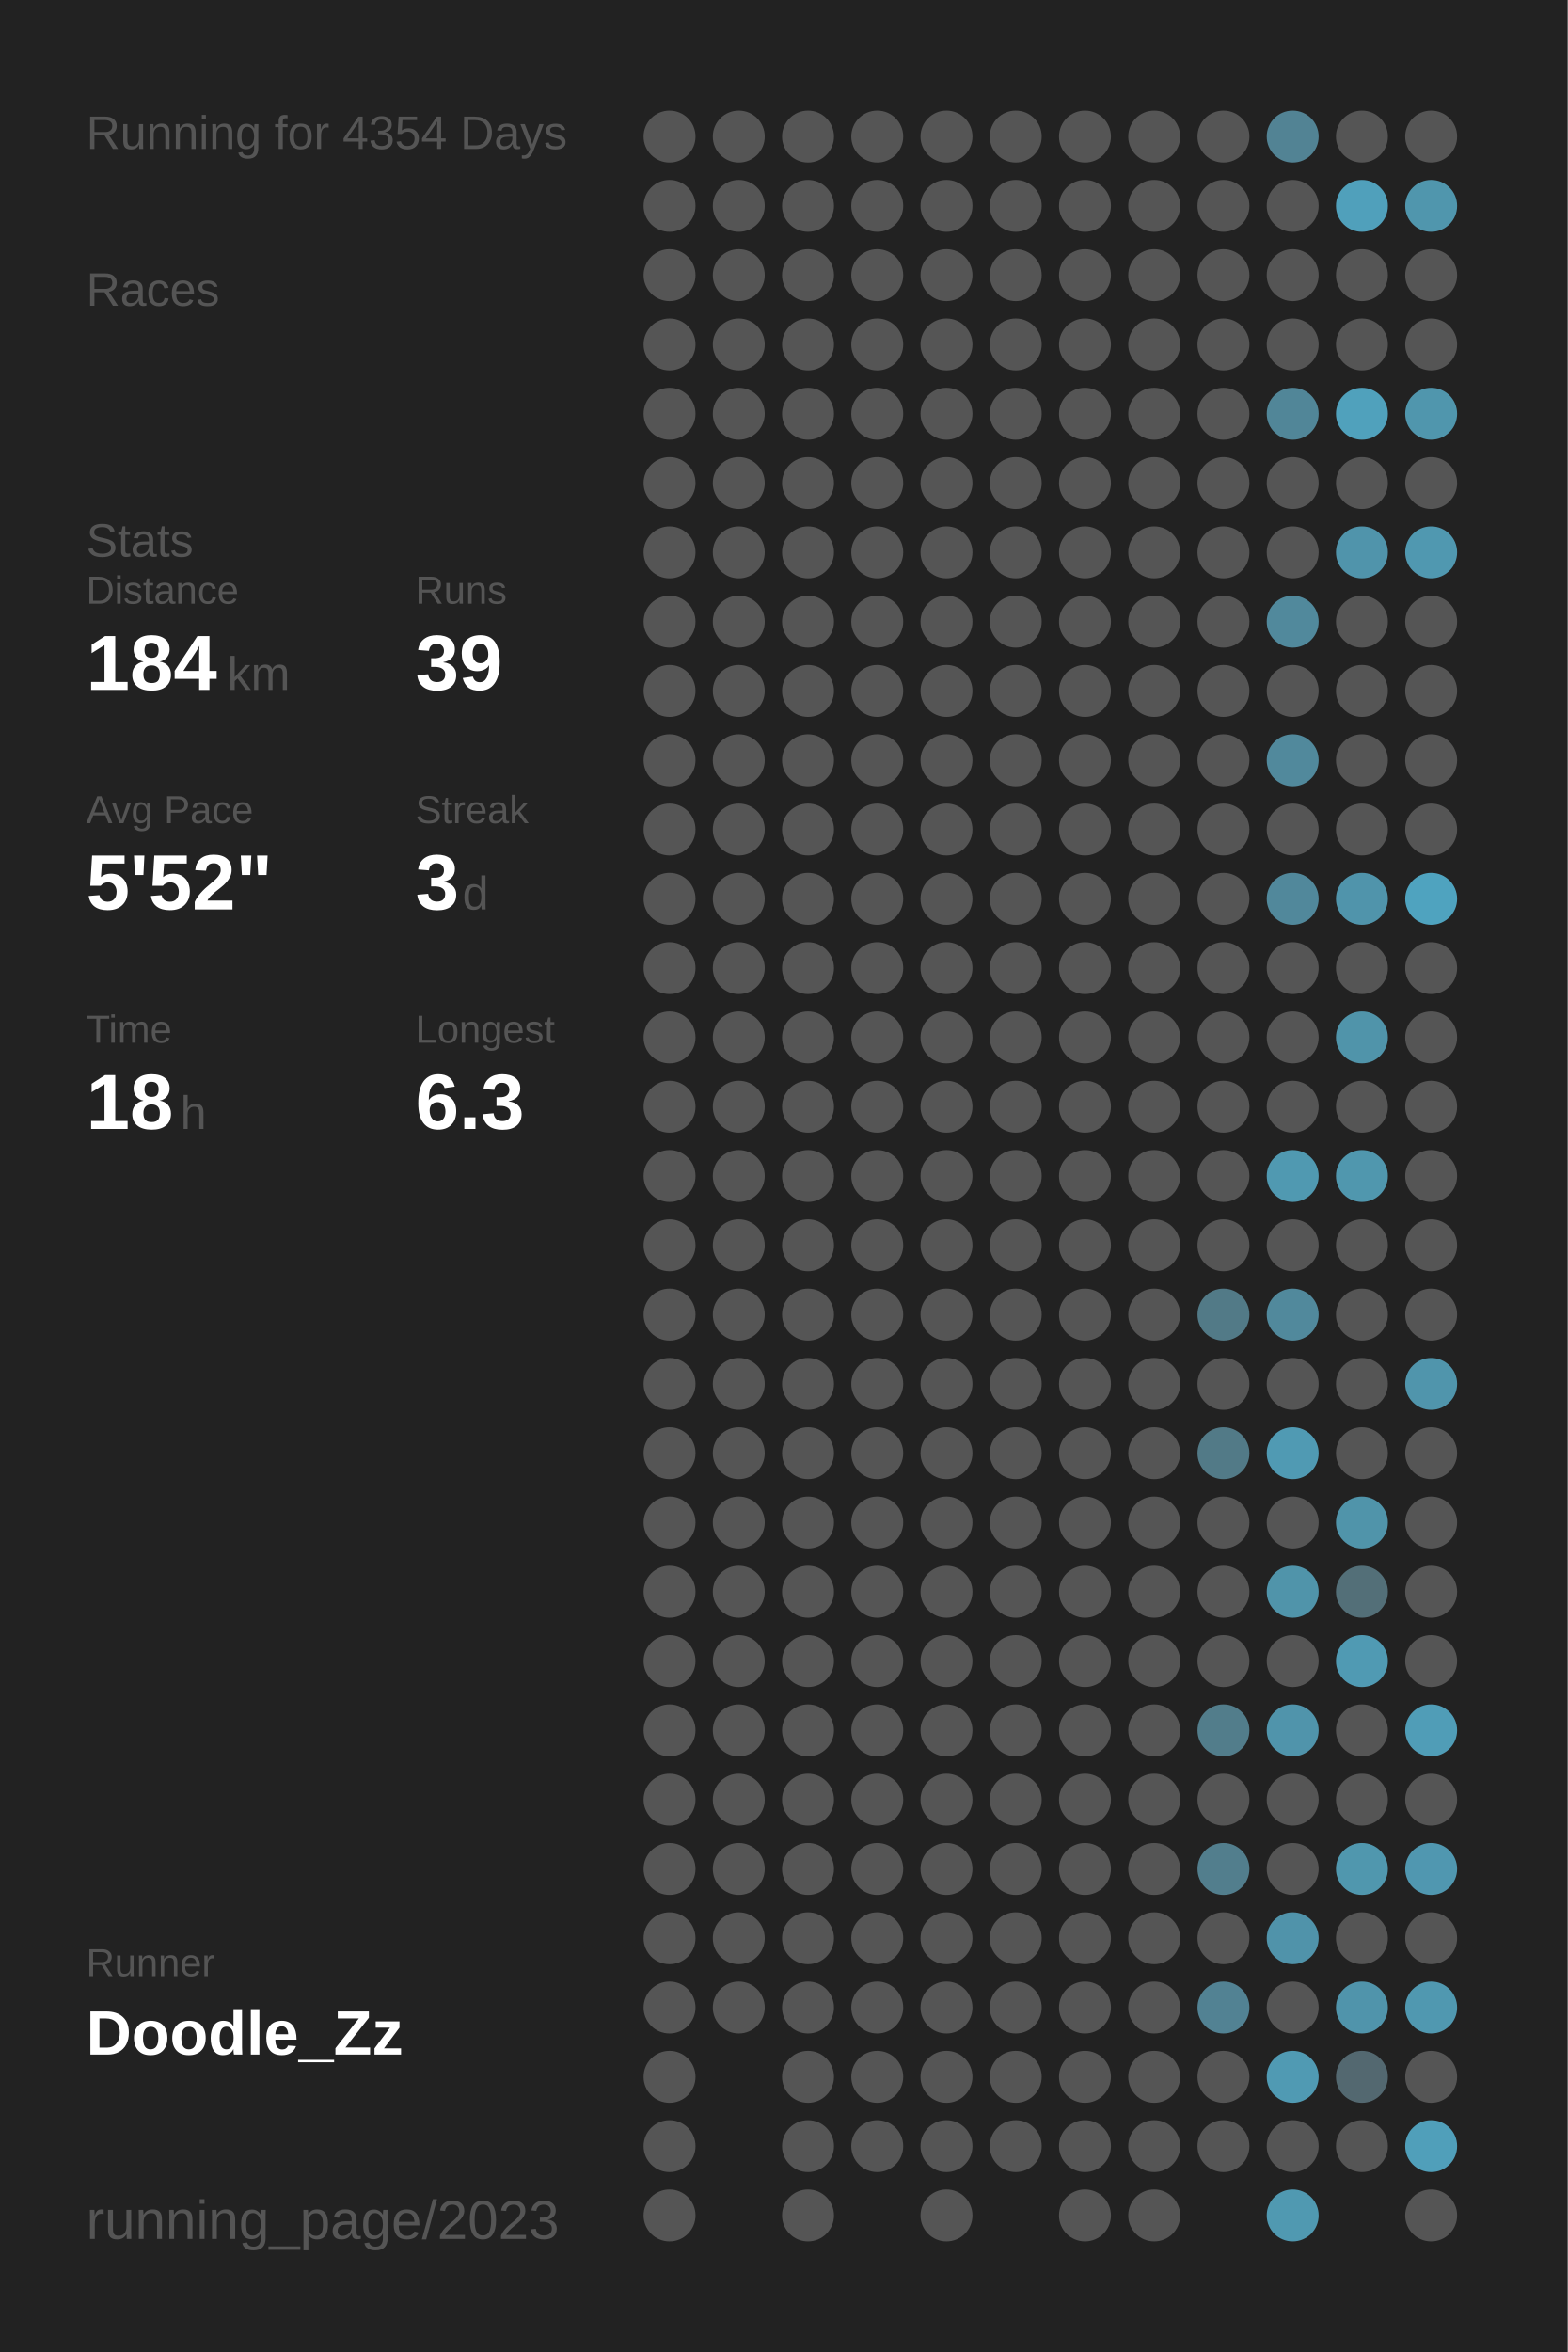
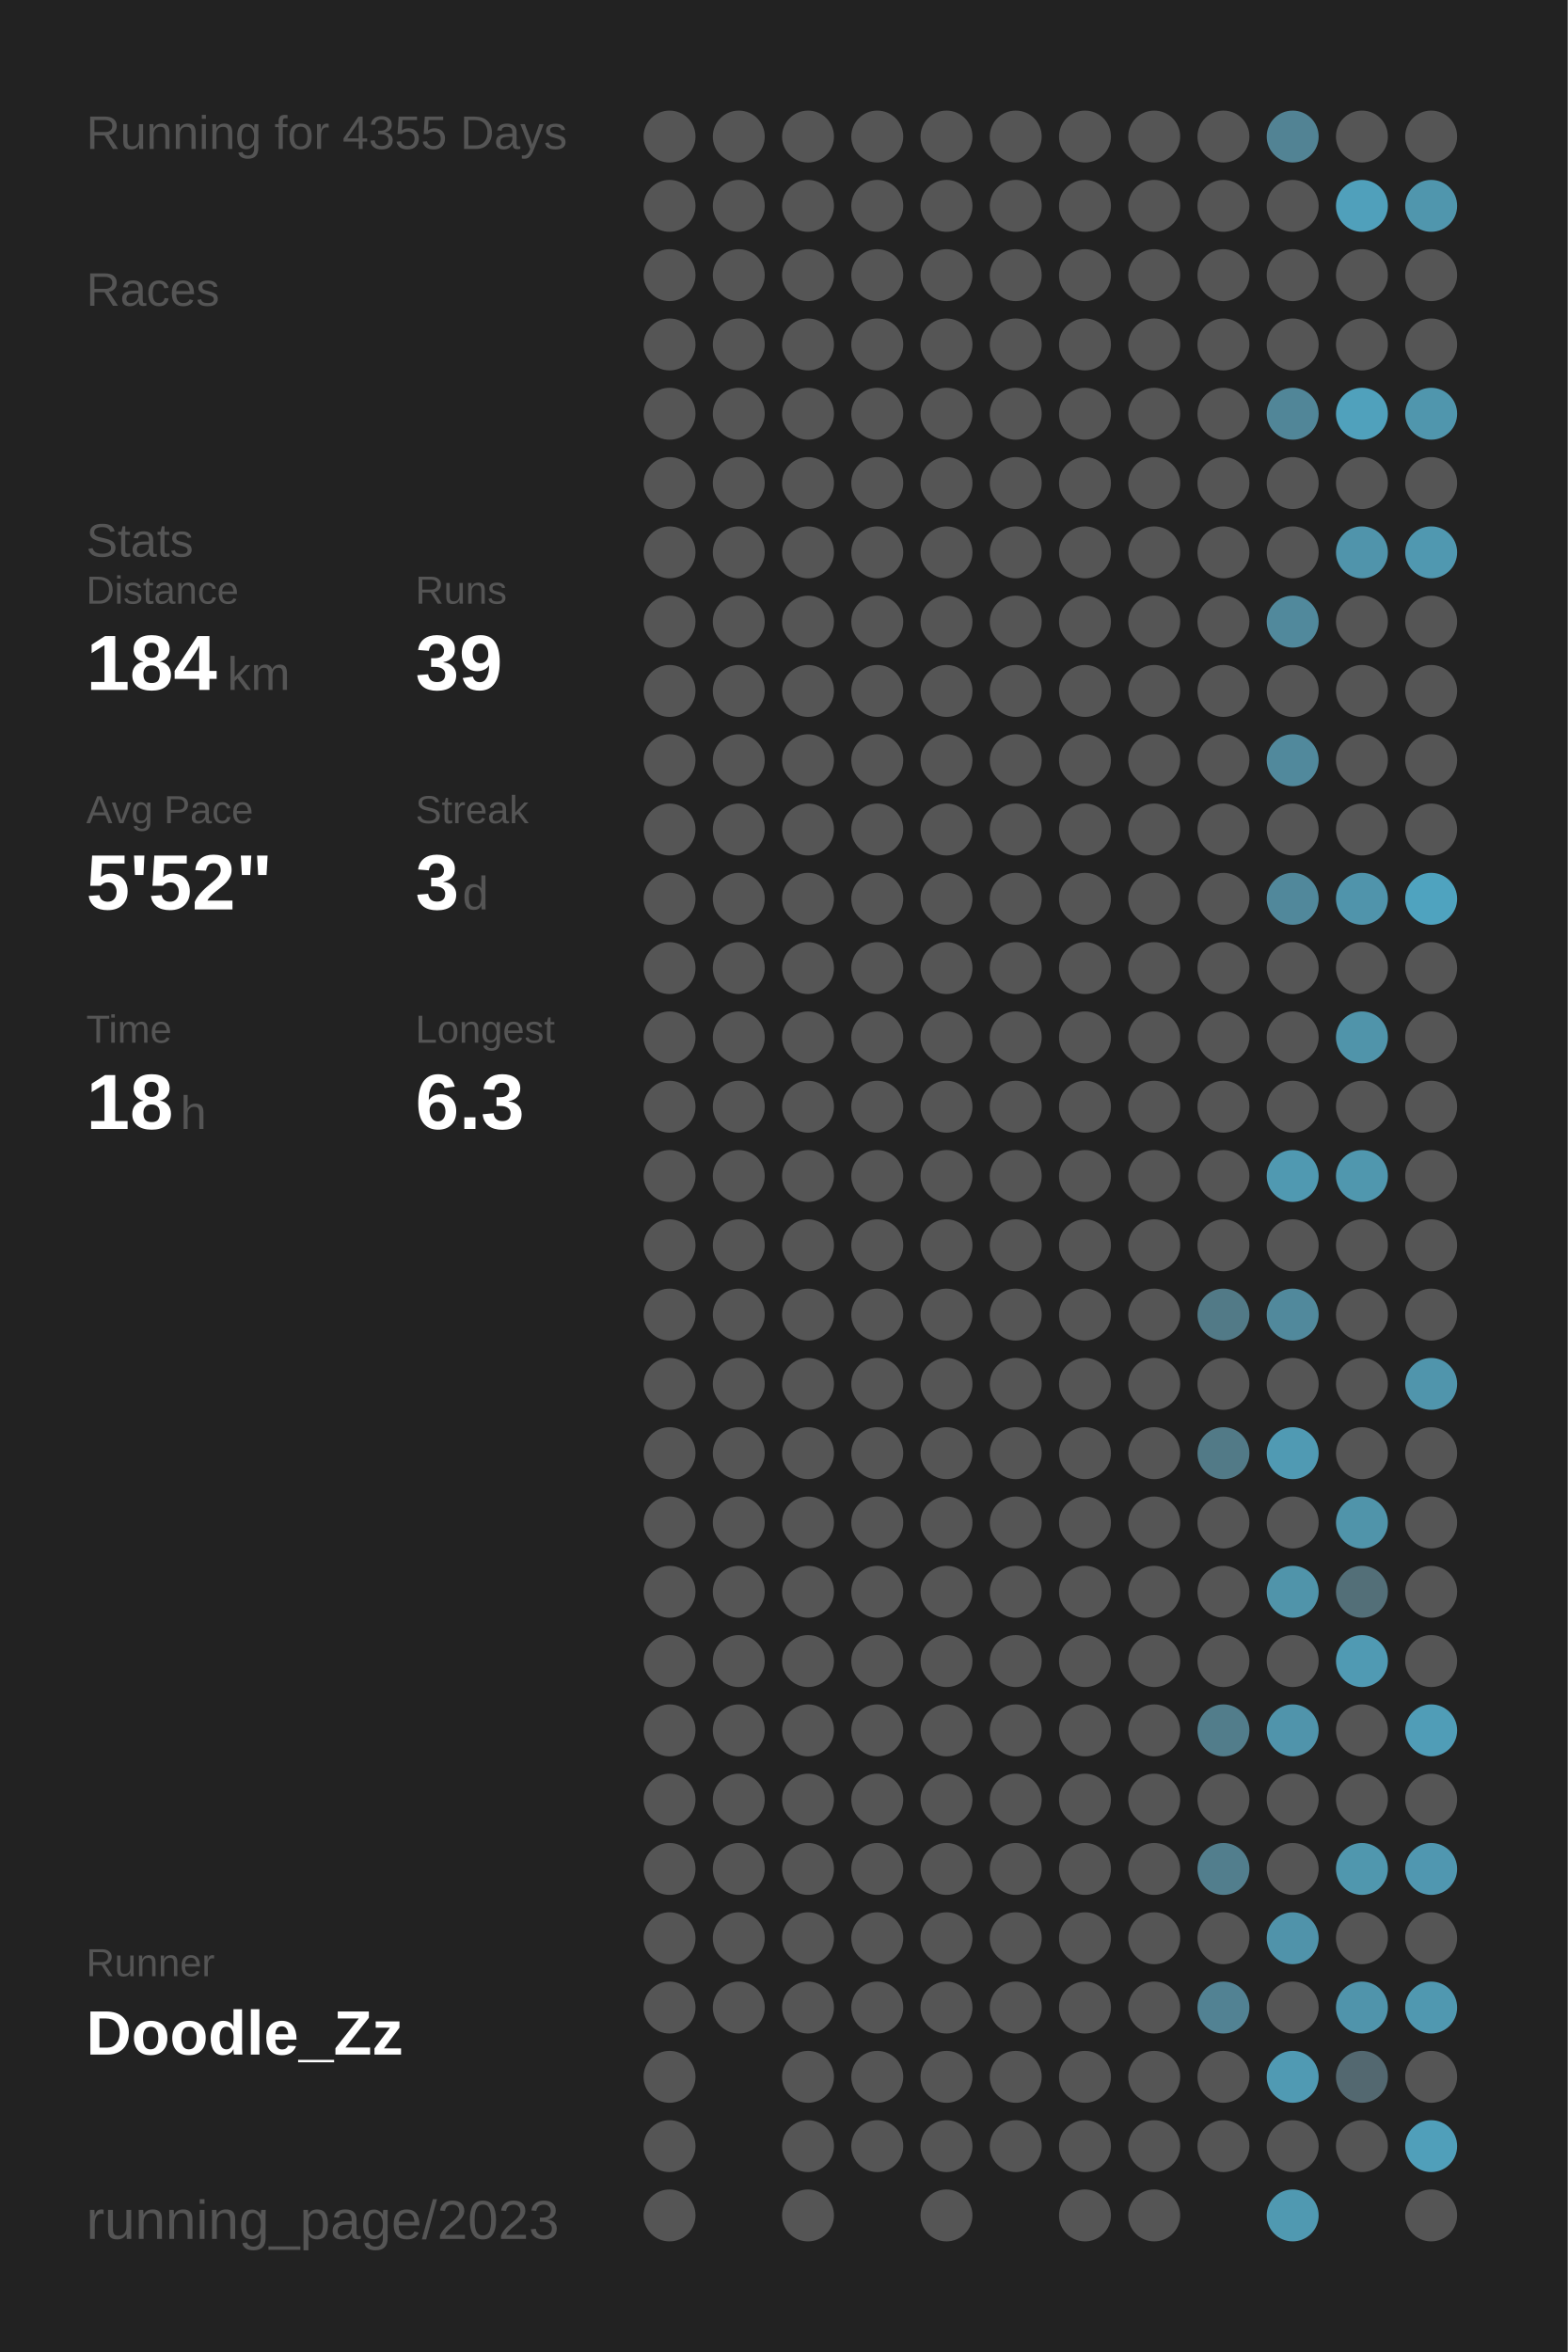
<svg xmlns="http://www.w3.org/2000/svg" baseProfile="full" height="300mm" version="1.1" viewBox="0,0,200,300" width="200mm">
  <defs />
  <rect fill="#222222" height="300" width="200" x="0" y="0" />
-   <text fill="#555555" style="font-size:6px; font-family:Arial;" x="11" y="19">Running for 4354 Days</text>
+   <text fill="#555555" style="font-size:6px; font-family:Arial;" x="11" y="19">Running for 4355 Days</text>
  <text fill="#555555" style="font-size:6px; font-family:Arial;" x="11" y="39">Races</text>
  <text fill="#555555" style="font-size:6px; font-family:Arial;" x="11" y="71">Stats</text>
  <text fill="#555555" style="font-size:5px; font-family:Arial;" x="11" y="77">Distance</text>
  <text fill="#FFFFFF" style="font-size:10px; font-family:Arial; font-weight:bold;" x="11" y="88">184</text>
  <text fill="#555555" style="font-size:6px; font-family:Arial;" x="29" y="88">km</text>
  <text fill="#555555" style="font-size:5px; font-family:Arial;" x="53" y="77">Runs</text>
  <text fill="#FFFFFF" style="font-size:10px; font-family:Arial; font-weight:bold;" x="53" y="88">39</text>
  <text fill="#555555" style="font-size:5px; font-family:Arial;" x="11" y="105">Avg Pace</text>
  <text fill="#FFFFFF" style="font-size:10px; font-family:Arial; font-weight:bold;" x="11" y="116">5'52"</text>
  <text fill="#555555" style="font-size:5px; font-family:Arial;" x="53" y="105">Streak</text>
  <text fill="#FFFFFF" style="font-size:10px; font-family:Arial; font-weight:bold;" x="53" y="116">3</text>
  <text fill="#555555" style="font-size:6px; font-family:Arial;" x="59" y="116">d</text>
  <text fill="#555555" style="font-size:5px; font-family:Arial;" x="11" y="133">Time</text>
  <text fill="#FFFFFF" style="font-size:10px; font-family:Arial; font-weight:bold;" x="11" y="144">18</text>
  <text fill="#555555" style="font-size:6px; font-family:Arial;" x="23" y="144">h</text>
  <text fill="#555555" style="font-size:5px; font-family:Arial;" x="53" y="133">Longest</text>
  <text fill="#FFFFFF" style="font-size:10px; font-family:Arial; font-weight:bold;" x="53" y="144">6.3</text>
  <text fill="#555555" style="font-size:5px; font-family:Arial;" x="11" y="252.065">Runner</text>
  <text fill="#FFFFFF" style="font-size:8px; font-family:Arial; font-weight:bold;" x="11" y="262.065">Doodle_Zz</text>
  <text fill="#555555" style="font-size:7px; font-family:Arial;" x="11" y="285.581">running_page/2023</text>
  <circle cx="85.417" cy="17.419" fill="#555555" r="3.312" />
  <circle cx="85.417" cy="26.258" fill="#555555" r="3.312" />
  <circle cx="85.417" cy="35.097" fill="#555555" r="3.312" />
  <circle cx="85.417" cy="43.935" fill="#555555" r="3.312" />
  <circle cx="85.417" cy="52.774" fill="#555555" r="3.312" />
  <circle cx="85.417" cy="61.613" fill="#555555" r="3.312" />
  <circle cx="85.417" cy="70.452" fill="#555555" r="3.312" />
  <circle cx="85.417" cy="79.29" fill="#555555" r="3.312" />
  <circle cx="85.417" cy="88.129" fill="#555555" r="3.312" />
  <circle cx="85.417" cy="96.968" fill="#555555" r="3.312" />
  <circle cx="85.417" cy="105.806" fill="#555555" r="3.312" />
  <circle cx="85.417" cy="114.645" fill="#555555" r="3.312" />
  <circle cx="85.417" cy="123.484" fill="#555555" r="3.312" />
  <circle cx="85.417" cy="132.323" fill="#555555" r="3.312" />
  <circle cx="85.417" cy="141.161" fill="#555555" r="3.312" />
  <circle cx="85.417" cy="150" fill="#555555" r="3.312" />
  <circle cx="85.417" cy="158.839" fill="#555555" r="3.312" />
  <circle cx="85.417" cy="167.677" fill="#555555" r="3.312" />
  <circle cx="85.417" cy="176.516" fill="#555555" r="3.312" />
  <circle cx="85.417" cy="185.355" fill="#555555" r="3.312" />
  <circle cx="85.417" cy="194.194" fill="#555555" r="3.312" />
  <circle cx="85.417" cy="203.032" fill="#555555" r="3.312" />
  <circle cx="85.417" cy="211.871" fill="#555555" r="3.312" />
  <circle cx="85.417" cy="220.71" fill="#555555" r="3.312" />
  <circle cx="85.417" cy="229.548" fill="#555555" r="3.312" />
  <circle cx="85.417" cy="238.387" fill="#555555" r="3.312" />
  <circle cx="85.417" cy="247.226" fill="#555555" r="3.312" />
  <circle cx="85.417" cy="256.065" fill="#555555" r="3.312" />
  <circle cx="85.417" cy="264.903" fill="#555555" r="3.312" />
  <circle cx="85.417" cy="273.742" fill="#555555" r="3.312" />
  <circle cx="85.417" cy="282.581" fill="#555555" r="3.312" />
  <circle cx="94.25" cy="17.419" fill="#555555" r="3.312" />
  <circle cx="94.25" cy="26.258" fill="#555555" r="3.312" />
  <circle cx="94.25" cy="35.097" fill="#555555" r="3.312" />
  <circle cx="94.25" cy="43.935" fill="#555555" r="3.312" />
  <circle cx="94.25" cy="52.774" fill="#555555" r="3.312" />
  <circle cx="94.25" cy="61.613" fill="#555555" r="3.312" />
  <circle cx="94.25" cy="70.452" fill="#555555" r="3.312" />
  <circle cx="94.25" cy="79.29" fill="#555555" r="3.312" />
  <circle cx="94.25" cy="88.129" fill="#555555" r="3.312" />
  <circle cx="94.25" cy="96.968" fill="#555555" r="3.312" />
  <circle cx="94.25" cy="105.806" fill="#555555" r="3.312" />
  <circle cx="94.25" cy="114.645" fill="#555555" r="3.312" />
  <circle cx="94.25" cy="123.484" fill="#555555" r="3.312" />
  <circle cx="94.25" cy="132.323" fill="#555555" r="3.312" />
  <circle cx="94.25" cy="141.161" fill="#555555" r="3.312" />
  <circle cx="94.25" cy="150" fill="#555555" r="3.312" />
  <circle cx="94.25" cy="158.839" fill="#555555" r="3.312" />
  <circle cx="94.25" cy="167.677" fill="#555555" r="3.312" />
  <circle cx="94.25" cy="176.516" fill="#555555" r="3.312" />
  <circle cx="94.25" cy="185.355" fill="#555555" r="3.312" />
  <circle cx="94.25" cy="194.194" fill="#555555" r="3.312" />
  <circle cx="94.25" cy="203.032" fill="#555555" r="3.312" />
  <circle cx="94.25" cy="211.871" fill="#555555" r="3.312" />
  <circle cx="94.25" cy="220.71" fill="#555555" r="3.312" />
  <circle cx="94.25" cy="229.548" fill="#555555" r="3.312" />
  <circle cx="94.25" cy="238.387" fill="#555555" r="3.312" />
  <circle cx="94.25" cy="247.226" fill="#555555" r="3.312" />
  <circle cx="94.25" cy="256.065" fill="#555555" r="3.312" />
  <circle cx="103.083" cy="17.419" fill="#555555" r="3.312" />
  <circle cx="103.083" cy="26.258" fill="#555555" r="3.312" />
  <circle cx="103.083" cy="35.097" fill="#555555" r="3.312" />
  <circle cx="103.083" cy="43.935" fill="#555555" r="3.312" />
  <circle cx="103.083" cy="52.774" fill="#555555" r="3.312" />
  <circle cx="103.083" cy="61.613" fill="#555555" r="3.312" />
  <circle cx="103.083" cy="70.452" fill="#555555" r="3.312" />
  <circle cx="103.083" cy="79.29" fill="#555555" r="3.312" />
  <circle cx="103.083" cy="88.129" fill="#555555" r="3.312" />
  <circle cx="103.083" cy="96.968" fill="#555555" r="3.312" />
  <circle cx="103.083" cy="105.806" fill="#555555" r="3.312" />
  <circle cx="103.083" cy="114.645" fill="#555555" r="3.312" />
  <circle cx="103.083" cy="123.484" fill="#555555" r="3.312" />
  <circle cx="103.083" cy="132.323" fill="#555555" r="3.312" />
  <circle cx="103.083" cy="141.161" fill="#555555" r="3.312" />
  <circle cx="103.083" cy="150" fill="#555555" r="3.312" />
  <circle cx="103.083" cy="158.839" fill="#555555" r="3.312" />
  <circle cx="103.083" cy="167.677" fill="#555555" r="3.312" />
  <circle cx="103.083" cy="176.516" fill="#555555" r="3.312" />
  <circle cx="103.083" cy="185.355" fill="#555555" r="3.312" />
  <circle cx="103.083" cy="194.194" fill="#555555" r="3.312" />
  <circle cx="103.083" cy="203.032" fill="#555555" r="3.312" />
  <circle cx="103.083" cy="211.871" fill="#555555" r="3.312" />
  <circle cx="103.083" cy="220.71" fill="#555555" r="3.312" />
  <circle cx="103.083" cy="229.548" fill="#555555" r="3.312" />
  <circle cx="103.083" cy="238.387" fill="#555555" r="3.312" />
  <circle cx="103.083" cy="247.226" fill="#555555" r="3.312" />
  <circle cx="103.083" cy="256.065" fill="#555555" r="3.312" />
  <circle cx="103.083" cy="264.903" fill="#555555" r="3.312" />
  <circle cx="103.083" cy="273.742" fill="#555555" r="3.312" />
  <circle cx="103.083" cy="282.581" fill="#555555" r="3.312" />
  <circle cx="111.917" cy="17.419" fill="#555555" r="3.312" />
  <circle cx="111.917" cy="26.258" fill="#555555" r="3.312" />
  <circle cx="111.917" cy="35.097" fill="#555555" r="3.312" />
  <circle cx="111.917" cy="43.935" fill="#555555" r="3.312" />
  <circle cx="111.917" cy="52.774" fill="#555555" r="3.312" />
  <circle cx="111.917" cy="61.613" fill="#555555" r="3.312" />
  <circle cx="111.917" cy="70.452" fill="#555555" r="3.312" />
  <circle cx="111.917" cy="79.29" fill="#555555" r="3.312" />
  <circle cx="111.917" cy="88.129" fill="#555555" r="3.312" />
  <circle cx="111.917" cy="96.968" fill="#555555" r="3.312" />
  <circle cx="111.917" cy="105.806" fill="#555555" r="3.312" />
  <circle cx="111.917" cy="114.645" fill="#555555" r="3.312" />
  <circle cx="111.917" cy="123.484" fill="#555555" r="3.312" />
  <circle cx="111.917" cy="132.323" fill="#555555" r="3.312" />
  <circle cx="111.917" cy="141.161" fill="#555555" r="3.312" />
  <circle cx="111.917" cy="150" fill="#555555" r="3.312" />
  <circle cx="111.917" cy="158.839" fill="#555555" r="3.312" />
  <circle cx="111.917" cy="167.677" fill="#555555" r="3.312" />
  <circle cx="111.917" cy="176.516" fill="#555555" r="3.312" />
  <circle cx="111.917" cy="185.355" fill="#555555" r="3.312" />
  <circle cx="111.917" cy="194.194" fill="#555555" r="3.312" />
  <circle cx="111.917" cy="203.032" fill="#555555" r="3.312" />
  <circle cx="111.917" cy="211.871" fill="#555555" r="3.312" />
  <circle cx="111.917" cy="220.71" fill="#555555" r="3.312" />
  <circle cx="111.917" cy="229.548" fill="#555555" r="3.312" />
  <circle cx="111.917" cy="238.387" fill="#555555" r="3.312" />
  <circle cx="111.917" cy="247.226" fill="#555555" r="3.312" />
  <circle cx="111.917" cy="256.065" fill="#555555" r="3.312" />
  <circle cx="111.917" cy="264.903" fill="#555555" r="3.312" />
  <circle cx="111.917" cy="273.742" fill="#555555" r="3.312" />
  <circle cx="120.75" cy="17.419" fill="#555555" r="3.312" />
  <circle cx="120.75" cy="26.258" fill="#555555" r="3.312" />
  <circle cx="120.75" cy="35.097" fill="#555555" r="3.312" />
  <circle cx="120.75" cy="43.935" fill="#555555" r="3.312" />
  <circle cx="120.75" cy="52.774" fill="#555555" r="3.312" />
  <circle cx="120.75" cy="61.613" fill="#555555" r="3.312" />
  <circle cx="120.75" cy="70.452" fill="#555555" r="3.312" />
  <circle cx="120.75" cy="79.29" fill="#555555" r="3.312" />
  <circle cx="120.75" cy="88.129" fill="#555555" r="3.312" />
  <circle cx="120.75" cy="96.968" fill="#555555" r="3.312" />
  <circle cx="120.75" cy="105.806" fill="#555555" r="3.312" />
  <circle cx="120.75" cy="114.645" fill="#555555" r="3.312" />
  <circle cx="120.75" cy="123.484" fill="#555555" r="3.312" />
  <circle cx="120.75" cy="132.323" fill="#555555" r="3.312" />
  <circle cx="120.75" cy="141.161" fill="#555555" r="3.312" />
  <circle cx="120.75" cy="150" fill="#555555" r="3.312" />
  <circle cx="120.75" cy="158.839" fill="#555555" r="3.312" />
  <circle cx="120.75" cy="167.677" fill="#555555" r="3.312" />
  <circle cx="120.75" cy="176.516" fill="#555555" r="3.312" />
  <circle cx="120.75" cy="185.355" fill="#555555" r="3.312" />
  <circle cx="120.75" cy="194.194" fill="#555555" r="3.312" />
  <circle cx="120.75" cy="203.032" fill="#555555" r="3.312" />
  <circle cx="120.75" cy="211.871" fill="#555555" r="3.312" />
  <circle cx="120.75" cy="220.71" fill="#555555" r="3.312" />
  <circle cx="120.75" cy="229.548" fill="#555555" r="3.312" />
  <circle cx="120.75" cy="238.387" fill="#555555" r="3.312" />
  <circle cx="120.75" cy="247.226" fill="#555555" r="3.312" />
  <circle cx="120.75" cy="256.065" fill="#555555" r="3.312" />
  <circle cx="120.75" cy="264.903" fill="#555555" r="3.312" />
  <circle cx="120.75" cy="273.742" fill="#555555" r="3.312" />
  <circle cx="120.75" cy="282.581" fill="#555555" r="3.312" />
  <circle cx="129.583" cy="17.419" fill="#555555" r="3.312" />
  <circle cx="129.583" cy="26.258" fill="#555555" r="3.312" />
  <circle cx="129.583" cy="35.097" fill="#555555" r="3.312" />
  <circle cx="129.583" cy="43.935" fill="#555555" r="3.312" />
  <circle cx="129.583" cy="52.774" fill="#555555" r="3.312" />
  <circle cx="129.583" cy="61.613" fill="#555555" r="3.312" />
  <circle cx="129.583" cy="70.452" fill="#555555" r="3.312" />
  <circle cx="129.583" cy="79.29" fill="#555555" r="3.312" />
  <circle cx="129.583" cy="88.129" fill="#555555" r="3.312" />
  <circle cx="129.583" cy="96.968" fill="#555555" r="3.312" />
  <circle cx="129.583" cy="105.806" fill="#555555" r="3.312" />
  <circle cx="129.583" cy="114.645" fill="#555555" r="3.312" />
  <circle cx="129.583" cy="123.484" fill="#555555" r="3.312" />
  <circle cx="129.583" cy="132.323" fill="#555555" r="3.312" />
  <circle cx="129.583" cy="141.161" fill="#555555" r="3.312" />
  <circle cx="129.583" cy="150" fill="#555555" r="3.312" />
  <circle cx="129.583" cy="158.839" fill="#555555" r="3.312" />
  <circle cx="129.583" cy="167.677" fill="#555555" r="3.312" />
  <circle cx="129.583" cy="176.516" fill="#555555" r="3.312" />
  <circle cx="129.583" cy="185.355" fill="#555555" r="3.312" />
  <circle cx="129.583" cy="194.194" fill="#555555" r="3.312" />
  <circle cx="129.583" cy="203.032" fill="#555555" r="3.312" />
  <circle cx="129.583" cy="211.871" fill="#555555" r="3.312" />
  <circle cx="129.583" cy="220.71" fill="#555555" r="3.312" />
  <circle cx="129.583" cy="229.548" fill="#555555" r="3.312" />
  <circle cx="129.583" cy="238.387" fill="#555555" r="3.312" />
  <circle cx="129.583" cy="247.226" fill="#555555" r="3.312" />
  <circle cx="129.583" cy="256.065" fill="#555555" r="3.312" />
  <circle cx="129.583" cy="264.903" fill="#555555" r="3.312" />
  <circle cx="129.583" cy="273.742" fill="#555555" r="3.312" />
  <circle cx="138.417" cy="17.419" fill="#555555" r="3.312" />
  <circle cx="138.417" cy="26.258" fill="#555555" r="3.312" />
  <circle cx="138.417" cy="35.097" fill="#555555" r="3.312" />
  <circle cx="138.417" cy="43.935" fill="#555555" r="3.312" />
  <circle cx="138.417" cy="52.774" fill="#555555" r="3.312" />
  <circle cx="138.417" cy="61.613" fill="#555555" r="3.312" />
  <circle cx="138.417" cy="70.452" fill="#555555" r="3.312" />
  <circle cx="138.417" cy="79.29" fill="#555555" r="3.312" />
  <circle cx="138.417" cy="88.129" fill="#555555" r="3.312" />
  <circle cx="138.417" cy="96.968" fill="#555555" r="3.312" />
  <circle cx="138.417" cy="105.806" fill="#555555" r="3.312" />
  <circle cx="138.417" cy="114.645" fill="#555555" r="3.312" />
  <circle cx="138.417" cy="123.484" fill="#555555" r="3.312" />
  <circle cx="138.417" cy="132.323" fill="#555555" r="3.312" />
  <circle cx="138.417" cy="141.161" fill="#555555" r="3.312" />
  <circle cx="138.417" cy="150" fill="#555555" r="3.312" />
  <circle cx="138.417" cy="158.839" fill="#555555" r="3.312" />
  <circle cx="138.417" cy="167.677" fill="#555555" r="3.312" />
  <circle cx="138.417" cy="176.516" fill="#555555" r="3.312" />
  <circle cx="138.417" cy="185.355" fill="#555555" r="3.312" />
  <circle cx="138.417" cy="194.194" fill="#555555" r="3.312" />
  <circle cx="138.417" cy="203.032" fill="#555555" r="3.312" />
  <circle cx="138.417" cy="211.871" fill="#555555" r="3.312" />
  <circle cx="138.417" cy="220.71" fill="#555555" r="3.312" />
  <circle cx="138.417" cy="229.548" fill="#555555" r="3.312" />
  <circle cx="138.417" cy="238.387" fill="#555555" r="3.312" />
  <circle cx="138.417" cy="247.226" fill="#555555" r="3.312" />
  <circle cx="138.417" cy="256.065" fill="#555555" r="3.312" />
  <circle cx="138.417" cy="264.903" fill="#555555" r="3.312" />
  <circle cx="138.417" cy="273.742" fill="#555555" r="3.312" />
  <circle cx="138.417" cy="282.581" fill="#555555" r="3.312" />
  <circle cx="147.25" cy="17.419" fill="#555555" r="3.312" />
  <circle cx="147.25" cy="26.258" fill="#555555" r="3.312" />
  <circle cx="147.25" cy="35.097" fill="#555555" r="3.312" />
  <circle cx="147.25" cy="43.935" fill="#555555" r="3.312" />
  <circle cx="147.25" cy="52.774" fill="#555555" r="3.312" />
  <circle cx="147.25" cy="61.613" fill="#555555" r="3.312" />
  <circle cx="147.25" cy="70.452" fill="#555555" r="3.312" />
  <circle cx="147.25" cy="79.29" fill="#555555" r="3.312" />
  <circle cx="147.25" cy="88.129" fill="#555555" r="3.312" />
  <circle cx="147.25" cy="96.968" fill="#555555" r="3.312" />
  <circle cx="147.25" cy="105.806" fill="#555555" r="3.312" />
  <circle cx="147.25" cy="114.645" fill="#555555" r="3.312" />
  <circle cx="147.25" cy="123.484" fill="#555555" r="3.312" />
  <circle cx="147.25" cy="132.323" fill="#555555" r="3.312" />
  <circle cx="147.25" cy="141.161" fill="#555555" r="3.312" />
  <circle cx="147.25" cy="150" fill="#555555" r="3.312" />
  <circle cx="147.25" cy="158.839" fill="#555555" r="3.312" />
  <circle cx="147.25" cy="167.677" fill="#555555" r="3.312" />
  <circle cx="147.25" cy="176.516" fill="#555555" r="3.312" />
  <circle cx="147.25" cy="185.355" fill="#555555" r="3.312" />
  <circle cx="147.25" cy="194.194" fill="#555555" r="3.312" />
  <circle cx="147.25" cy="203.032" fill="#555555" r="3.312" />
  <circle cx="147.25" cy="211.871" fill="#555555" r="3.312" />
  <circle cx="147.25" cy="220.71" fill="#555555" r="3.312" />
  <circle cx="147.25" cy="229.548" fill="#555555" r="3.312" />
  <circle cx="147.25" cy="238.387" fill="#555555" r="3.312" />
  <circle cx="147.25" cy="247.226" fill="#555555" r="3.312" />
  <circle cx="147.25" cy="256.065" fill="#555555" r="3.312" />
  <circle cx="147.25" cy="264.903" fill="#555555" r="3.312" />
  <circle cx="147.25" cy="273.742" fill="#555555" r="3.312" />
  <circle cx="147.25" cy="282.581" fill="#555555" r="3.312" />
  <circle cx="156.083" cy="17.419" fill="#555555" r="3.312" />
  <circle cx="156.083" cy="26.258" fill="#555555" r="3.312" />
  <circle cx="156.083" cy="35.097" fill="#555555" r="3.312" />
  <circle cx="156.083" cy="43.935" fill="#555555" r="3.312" />
  <circle cx="156.083" cy="52.774" fill="#555555" r="3.312" />
  <circle cx="156.083" cy="61.613" fill="#555555" r="3.312" />
  <circle cx="156.083" cy="70.452" fill="#555555" r="3.312" />
  <circle cx="156.083" cy="79.29" fill="#555555" r="3.312" />
  <circle cx="156.083" cy="88.129" fill="#555555" r="3.312" />
  <circle cx="156.083" cy="96.968" fill="#555555" r="3.312" />
  <circle cx="156.083" cy="105.806" fill="#555555" r="3.312" />
  <circle cx="156.083" cy="114.645" fill="#555555" r="3.312" />
  <circle cx="156.083" cy="123.484" fill="#555555" r="3.312" />
  <circle cx="156.083" cy="132.323" fill="#555555" r="3.312" />
  <circle cx="156.083" cy="141.161" fill="#555555" r="3.312" />
  <circle cx="156.083" cy="150" fill="#555555" r="3.312" />
  <circle cx="156.083" cy="158.839" fill="#555555" r="3.312" />
  <circle cx="156.083" cy="167.677" fill="#527a87" r="3.312" />
  <circle cx="156.083" cy="176.516" fill="#555555" r="3.312" />
  <circle cx="156.083" cy="185.355" fill="#527a87" r="3.312" />
  <circle cx="156.083" cy="194.194" fill="#555555" r="3.312" />
  <circle cx="156.083" cy="203.032" fill="#555555" r="3.312" />
  <circle cx="156.083" cy="211.871" fill="#555555" r="3.312" />
  <circle cx="156.083" cy="220.71" fill="#527d8b" r="3.312" />
  <circle cx="156.083" cy="229.548" fill="#555555" r="3.312" />
  <circle cx="156.083" cy="238.387" fill="#527e8d" r="3.312" />
  <circle cx="156.083" cy="247.226" fill="#555555" r="3.312" />
  <circle cx="156.083" cy="256.065" fill="#528293" r="3.312" />
  <circle cx="156.083" cy="264.903" fill="#555555" r="3.312" />
  <circle cx="156.083" cy="273.742" fill="#555555" r="3.312" />
  <circle cx="164.917" cy="17.419" fill="#528394" r="3.312" />
  <circle cx="164.917" cy="26.258" fill="#555555" r="3.312" />
  <circle cx="164.917" cy="35.097" fill="#555555" r="3.312" />
  <circle cx="164.917" cy="43.935" fill="#555555" r="3.312" />
  <circle cx="164.917" cy="52.774" fill="#518698" r="3.312" />
  <circle cx="164.917" cy="61.613" fill="#555555" r="3.312" />
  <circle cx="164.917" cy="70.452" fill="#555555" r="3.312" />
  <circle cx="164.917" cy="79.29" fill="#51899c" r="3.312" />
  <circle cx="164.917" cy="88.129" fill="#555555" r="3.312" />
  <circle cx="164.917" cy="96.968" fill="#51899c" r="3.312" />
  <circle cx="164.917" cy="105.806" fill="#555555" r="3.312" />
  <circle cx="164.917" cy="114.645" fill="#51889b" r="3.312" />
  <circle cx="164.917" cy="123.484" fill="#555555" r="3.312" />
  <circle cx="164.917" cy="132.323" fill="#555555" r="3.312" />
  <circle cx="164.917" cy="141.161" fill="#555555" r="3.312" />
  <circle cx="164.917" cy="150" fill="#5099b1" r="3.312" />
  <circle cx="164.917" cy="158.839" fill="#555555" r="3.312" />
  <circle cx="164.917" cy="167.677" fill="#51899c" r="3.312" />
  <circle cx="164.917" cy="176.516" fill="#555555" r="3.312" />
  <circle cx="164.917" cy="185.355" fill="#509ab3" r="3.312" />
  <circle cx="164.917" cy="194.194" fill="#555555" r="3.312" />
  <circle cx="164.917" cy="203.032" fill="#5094aa" r="3.312" />
  <circle cx="164.917" cy="211.871" fill="#555555" r="3.312" />
  <circle cx="164.917" cy="220.71" fill="#5094ab" r="3.312" />
  <circle cx="164.917" cy="229.548" fill="#555555" r="3.312" />
  <circle cx="164.917" cy="238.387" fill="#555555" r="3.312" />
  <circle cx="164.917" cy="247.226" fill="#5093aa" r="3.312" />
  <circle cx="164.917" cy="256.065" fill="#555555" r="3.312" />
  <circle cx="164.917" cy="264.903" fill="#509ab3" r="3.312" />
  <circle cx="164.917" cy="273.742" fill="#555555" r="3.312" />
  <circle cx="164.917" cy="282.581" fill="#5099b1" r="3.312" />
  <circle cx="173.75" cy="17.419" fill="#555555" r="3.312" />
  <circle cx="173.75" cy="26.258" fill="#50a0bb" r="3.312" />
  <circle cx="173.75" cy="35.097" fill="#555555" r="3.312" />
  <circle cx="173.75" cy="43.935" fill="#555555" r="3.312" />
  <circle cx="173.75" cy="52.774" fill="#50a1bc" r="3.312" />
  <circle cx="173.75" cy="61.613" fill="#555555" r="3.312" />
  <circle cx="173.75" cy="70.452" fill="#5094ab" r="3.312" />
  <circle cx="173.75" cy="79.29" fill="#555555" r="3.312" />
  <circle cx="173.75" cy="88.129" fill="#555555" r="3.312" />
  <circle cx="173.75" cy="96.968" fill="#555555" r="3.312" />
  <circle cx="173.75" cy="105.806" fill="#555555" r="3.312" />
  <circle cx="173.75" cy="114.645" fill="#5094ab" r="3.312" />
  <circle cx="173.75" cy="123.484" fill="#555555" r="3.312" />
  <circle cx="173.75" cy="132.323" fill="#5094aa" r="3.312" />
  <circle cx="173.75" cy="141.161" fill="#555555" r="3.312" />
  <circle cx="173.75" cy="150" fill="#5097ae" r="3.312" />
  <circle cx="173.75" cy="158.839" fill="#555555" r="3.312" />
  <circle cx="173.75" cy="167.677" fill="#555555" r="3.312" />
  <circle cx="173.75" cy="176.516" fill="#555555" r="3.312" />
  <circle cx="173.75" cy="185.355" fill="#555555" r="3.312" />
  <circle cx="173.75" cy="194.194" fill="#5094aa" r="3.312" />
  <circle cx="173.75" cy="203.032" fill="#536f78" r="3.312" />
  <circle cx="173.75" cy="211.871" fill="#509ab3" r="3.312" />
  <circle cx="173.75" cy="220.71" fill="#555555" r="3.312" />
  <circle cx="173.75" cy="229.548" fill="#555555" r="3.312" />
  <circle cx="173.75" cy="238.387" fill="#5097ae" r="3.312" />
  <circle cx="173.75" cy="247.226" fill="#555555" r="3.312" />
  <circle cx="173.75" cy="256.065" fill="#5094ab" r="3.312" />
  <circle cx="173.75" cy="264.903" fill="#536870" r="3.312" />
  <circle cx="173.75" cy="273.742" fill="#555555" r="3.312" />
  <circle cx="182.583" cy="17.419" fill="#555555" r="3.312" />
  <circle cx="182.583" cy="26.258" fill="#5096ad" r="3.312" />
  <circle cx="182.583" cy="35.097" fill="#555555" r="3.312" />
  <circle cx="182.583" cy="43.935" fill="#555555" r="3.312" />
  <circle cx="182.583" cy="52.774" fill="#5096ad" r="3.312" />
  <circle cx="182.583" cy="61.613" fill="#555555" r="3.312" />
  <circle cx="182.583" cy="70.452" fill="#5098b0" r="3.312" />
  <circle cx="182.583" cy="79.29" fill="#555555" r="3.312" />
  <circle cx="182.583" cy="88.129" fill="#555555" r="3.312" />
  <circle cx="182.583" cy="96.968" fill="#555555" r="3.312" />
  <circle cx="182.583" cy="105.806" fill="#555555" r="3.312" />
  <circle cx="182.583" cy="114.645" fill="#4fa3bf" r="3.312" />
  <circle cx="182.583" cy="123.484" fill="#555555" r="3.312" />
  <circle cx="182.583" cy="132.323" fill="#555555" r="3.312" />
  <circle cx="182.583" cy="141.161" fill="#555555" r="3.312" />
  <circle cx="182.583" cy="150" fill="#555555" r="3.312" />
  <circle cx="182.583" cy="158.839" fill="#555555" r="3.312" />
  <circle cx="182.583" cy="167.677" fill="#555555" r="3.312" />
  <circle cx="182.583" cy="176.516" fill="#5095ac" r="3.312" />
  <circle cx="182.583" cy="185.355" fill="#555555" r="3.312" />
  <circle cx="182.583" cy="194.194" fill="#555555" r="3.312" />
  <circle cx="182.583" cy="203.032" fill="#555555" r="3.312" />
  <circle cx="182.583" cy="211.871" fill="#555555" r="3.312" />
  <circle cx="182.583" cy="220.71" fill="#509db7" r="3.312" />
  <circle cx="182.583" cy="229.548" fill="#555555" r="3.312" />
  <circle cx="182.583" cy="238.387" fill="#5097b0" r="3.312" />
  <circle cx="182.583" cy="247.226" fill="#555555" r="3.312" />
  <circle cx="182.583" cy="256.065" fill="#5098b0" r="3.312" />
  <circle cx="182.583" cy="264.903" fill="#555555" r="3.312" />
  <circle cx="182.583" cy="273.742" fill="#509fba" r="3.312" />
  <circle cx="182.583" cy="282.581" fill="#555555" r="3.312" />
</svg>
